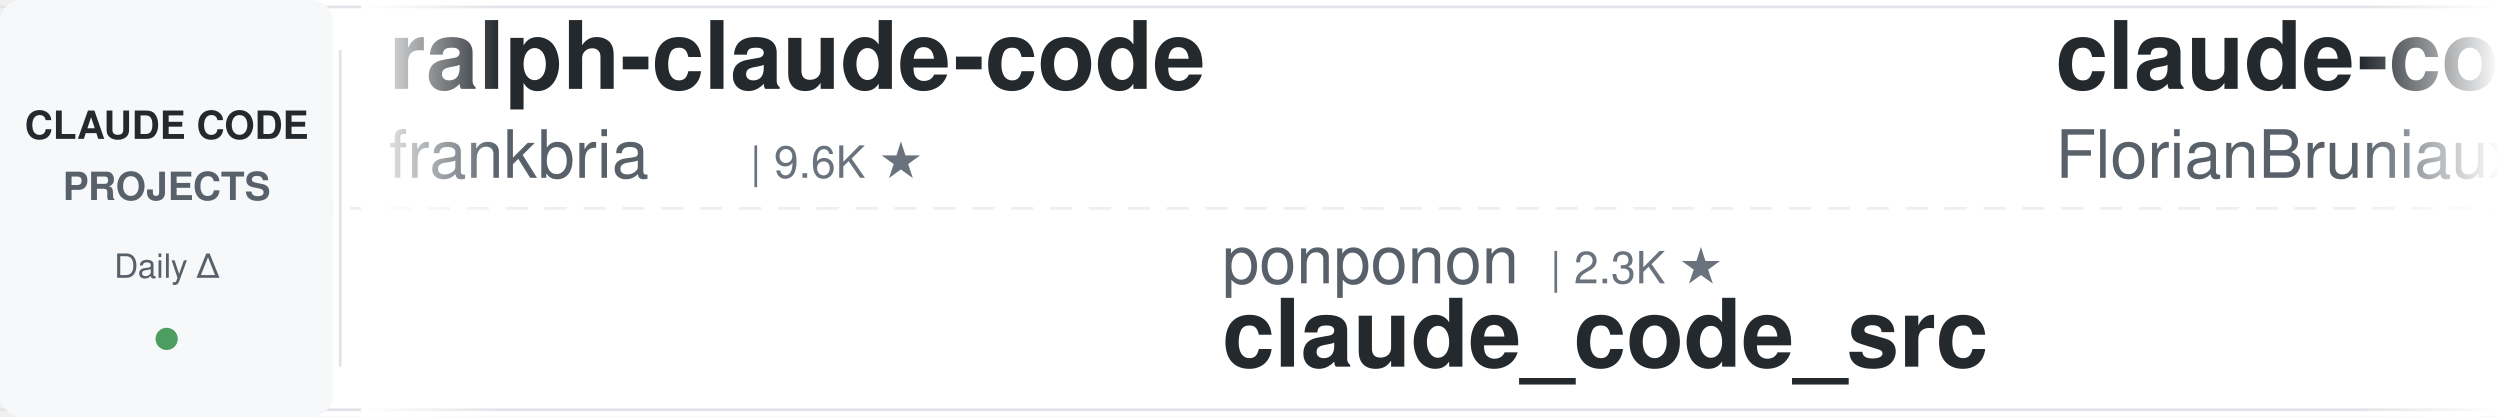
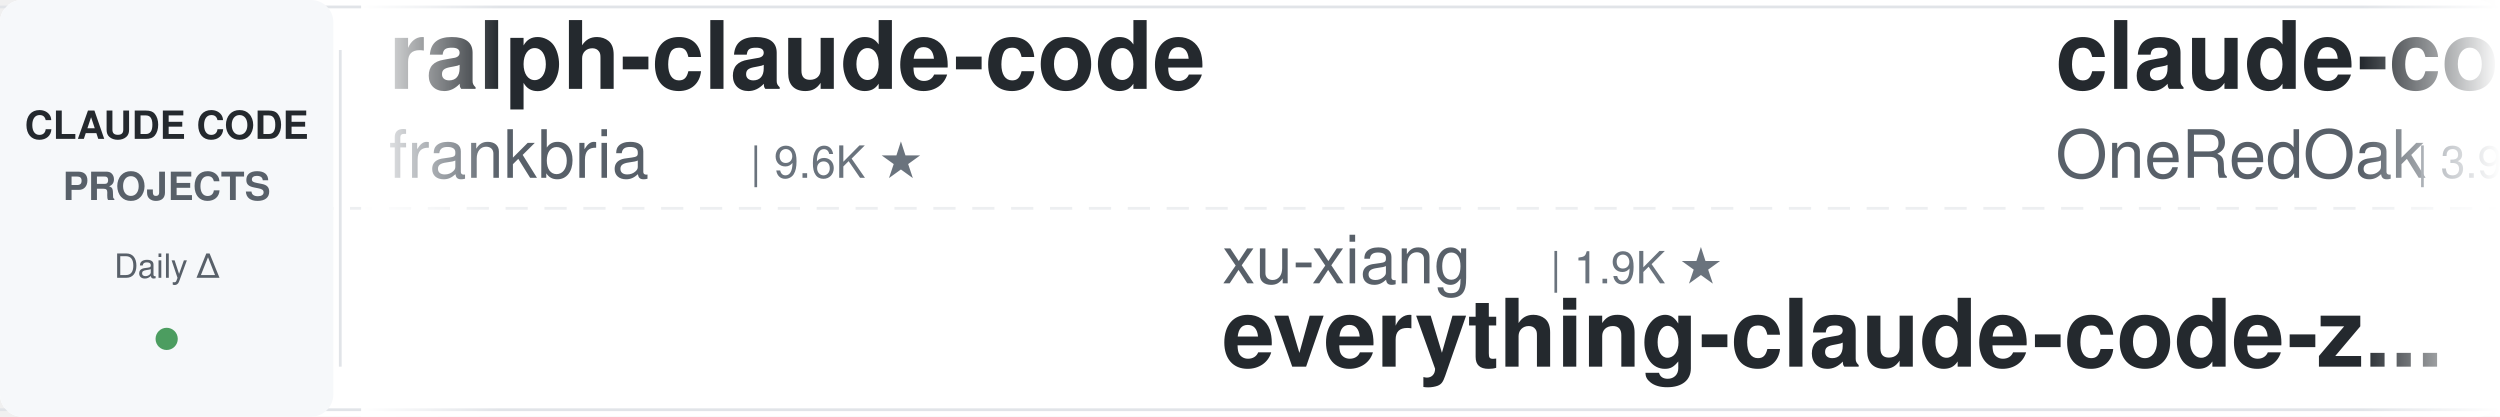
<svg xmlns="http://www.w3.org/2000/svg" width="900" height="150">
  <defs>
    <linearGradient id="leftFade" x1="0%" y1="0%" x2="100%" y2="0%">
      <stop offset="0%" style="stop-color:#ffffff;stop-opacity:1" />
      <stop offset="100%" style="stop-color:#ffffff;stop-opacity:0" />
    </linearGradient>
    <linearGradient id="rightFade" x1="0%" y1="0%" x2="100%" y2="0%">
      <stop offset="0%" style="stop-color:#ffffff;stop-opacity:0" />
      <stop offset="100%" style="stop-color:#ffffff;stop-opacity:1" />
    </linearGradient>
  </defs>
  <rect width="900" height="150" fill="#ffffff" rx="8" />
  <rect x="0" y="2" width="900" height="1" fill="#e1e4e8" />
  <rect x="0" y="147" width="900" height="1" fill="#e1e4e8" />
  <line x1="0" y1="75" x2="900" y2="75" stroke="#e1e4e8" stroke-width="1" stroke-dasharray="8 6" opacity="0.6" />
  <rect x="0" y="0" width="120" height="150" fill="#f6f8fa" rx="8" />
  <text x="60" y="50" font-family="-apple-system, BlinkMacSystemFont, 'Segoe UI', Helvetica, Arial, sans-serif" font-size="14" font-weight="600" fill="#24292e" text-anchor="middle">CLAUDE CODE</text>
  <text x="60" y="72" font-family="-apple-system, BlinkMacSystemFont, 'Segoe UI', Helvetica, Arial, sans-serif" font-size="14" font-weight="600" fill="#586069" text-anchor="middle">PROJECTS</text>
  <text x="60" y="100" font-family="-apple-system, BlinkMacSystemFont, 'Segoe UI', Helvetica, Arial, sans-serif" font-size="12" font-weight="500" fill="#586069" text-anchor="middle">Daily Δ</text>
  <circle cx="60" cy="122" r="4" fill="#22863a" opacity="0.8" />
  <rect x="122" y="18" width="1" height="114" fill="#e1e4e8" />
  <clipPath id="tickerClip">
    <rect x="130" y="0" width="770" height="150" />
  </clipPath>
  <g clip-path="url(#tickerClip)">
    <g id="tickerItems">
      <animateTransform attributeName="transform" attributeType="XML" type="translate" from="0 0" to="-3000 0" dur="54s" repeatCount="indefinite" />
      <g transform="translate(0, 0)">
        <text x="140" y="32" font-family="-apple-system, BlinkMacSystemFont, 'Segoe UI', Helvetica, Arial, sans-serif" font-size="34" font-weight="600" fill="#24292e">ralph-claude-code</text>
        <text x="140" y="64" font-family="-apple-system, BlinkMacSystemFont, 'Segoe UI', Helvetica, Arial, sans-serif" font-size="24" font-weight="400" fill="#586069">frankbria</text>
        <text x="270" y="64" font-family="-apple-system, BlinkMacSystemFont, 'Segoe UI', Helvetica, Arial, sans-serif" font-size="16" font-weight="500" fill="#6a737d">| 9.6K ★</text>
      </g>
      <g transform="translate(300, 0)">
-         <text x="140" y="102" font-family="-apple-system, BlinkMacSystemFont, 'Segoe UI', Helvetica, Arial, sans-serif" font-size="24" font-weight="400" fill="#586069">ponponon</text>
-         <text x="258" y="102" font-family="-apple-system, BlinkMacSystemFont, 'Segoe UI', Helvetica, Arial, sans-serif" font-size="16" font-weight="500" fill="#6a737d">| 2.3K ★</text>
-         <text x="140" y="132" font-family="-apple-system, BlinkMacSystemFont, 'Segoe UI', Helvetica, Arial, sans-serif" font-size="34" font-weight="600" fill="#24292e">claude_code_src</text>
+         <text x="140" y="102" font-family="-apple-system, BlinkMacSystemFont, 'Segoe UI', Helvetica, Arial, sans-serif" font-size="24" font-weight="400" fill="#586069">xu-xiang</text>
+         <text x="258" y="102" font-family="-apple-system, BlinkMacSystemFont, 'Segoe UI', Helvetica, Arial, sans-serif" font-size="16" font-weight="500" fill="#6a737d">| 1.9K ★</text>
+         <text x="140" y="132" font-family="-apple-system, BlinkMacSystemFont, 'Segoe UI', Helvetica, Arial, sans-serif" font-size="34" font-weight="600" fill="#24292e">everything-claude-code-z...</text>
      </g>
      <g transform="translate(600, 0)">
-         <text x="140" y="32" font-family="-apple-system, BlinkMacSystemFont, 'Segoe UI', Helvetica, Arial, sans-serif" font-size="34" font-weight="600" fill="#24292e">claude-code-ultimate-gui...</text>
-         <text x="140" y="64" font-family="-apple-system, BlinkMacSystemFont, 'Segoe UI', Helvetica, Arial, sans-serif" font-size="24" font-weight="400" fill="#586069">FlorianBruniaux</text>
-         <text x="342" y="64" font-family="-apple-system, BlinkMacSystemFont, 'Segoe UI', Helvetica, Arial, sans-serif" font-size="16" font-weight="500" fill="#6a737d">| 5.9K ★</text>
+         <text x="140" y="32" font-family="-apple-system, BlinkMacSystemFont, 'Segoe UI', Helvetica, Arial, sans-serif" font-size="34" font-weight="600" fill="#24292e">claude-code-workflows</text>
+         <text x="140" y="64" font-family="-apple-system, BlinkMacSystemFont, 'Segoe UI', Helvetica, Arial, sans-serif" font-size="24" font-weight="400" fill="#586069">OneRedOak</text>
+         <text x="270" y="64" font-family="-apple-system, BlinkMacSystemFont, 'Segoe UI', Helvetica, Arial, sans-serif" font-size="16" font-weight="500" fill="#6a737d">| 3.9K ★</text>
      </g>
      <g transform="translate(900, 0)">
-         <text x="140" y="102" font-family="-apple-system, BlinkMacSystemFont, 'Segoe UI', Helvetica, Arial, sans-serif" font-size="24" font-weight="400" fill="#586069">Alishahryar1</text>
-         <text x="306" y="102" font-family="-apple-system, BlinkMacSystemFont, 'Segoe UI', Helvetica, Arial, sans-serif" font-size="16" font-weight="500" fill="#6a737d">| 53.0K ★</text>
-         <text x="140" y="132" font-family="-apple-system, BlinkMacSystemFont, 'Segoe UI', Helvetica, Arial, sans-serif" font-size="34" font-weight="600" fill="#24292e">free-claude-code</text>
+         <text x="140" y="102" font-family="-apple-system, BlinkMacSystemFont, 'Segoe UI', Helvetica, Arial, sans-serif" font-size="24" font-weight="400" fill="#586069">Yeachan-Heo</text>
+         <text x="294" y="102" font-family="-apple-system, BlinkMacSystemFont, 'Segoe UI', Helvetica, Arial, sans-serif" font-size="16" font-weight="500" fill="#6a737d">| 39.0K ★</text>
+         <text x="140" y="132" font-family="-apple-system, BlinkMacSystemFont, 'Segoe UI', Helvetica, Arial, sans-serif" font-size="34" font-weight="600" fill="#24292e">oh-my-claudecode</text>
      </g>
      <g transform="translate(1200, 0)">
-         <text x="140" y="32" font-family="-apple-system, BlinkMacSystemFont, 'Segoe UI', Helvetica, Arial, sans-serif" font-size="34" font-weight="600" fill="#24292e">claude-code-source</text>
-         <text x="140" y="64" font-family="-apple-system, BlinkMacSystemFont, 'Segoe UI', Helvetica, Arial, sans-serif" font-size="24" font-weight="400" fill="#586069">AprilNEA</text>
-         <text x="258" y="64" font-family="-apple-system, BlinkMacSystemFont, 'Segoe UI', Helvetica, Arial, sans-serif" font-size="16" font-weight="500" fill="#6a737d">| 392 ★</text>
+         <text x="140" y="32" font-family="-apple-system, BlinkMacSystemFont, 'Segoe UI', Helvetica, Arial, sans-serif" font-size="34" font-weight="600" fill="#24292e">claude-code-system-promp...</text>
+         <text x="140" y="64" font-family="-apple-system, BlinkMacSystemFont, 'Segoe UI', Helvetica, Arial, sans-serif" font-size="24" font-weight="400" fill="#586069">Piebald-AI</text>
+         <text x="282" y="64" font-family="-apple-system, BlinkMacSystemFont, 'Segoe UI', Helvetica, Arial, sans-serif" font-size="16" font-weight="500" fill="#6a737d">| 12.6K ★</text>
      </g>
      <g transform="translate(1500, 0)">
-         <text x="140" y="102" font-family="-apple-system, BlinkMacSystemFont, 'Segoe UI', Helvetica, Arial, sans-serif" font-size="24" font-weight="400" fill="#586069">ding113</text>
-         <text x="246" y="102" font-family="-apple-system, BlinkMacSystemFont, 'Segoe UI', Helvetica, Arial, sans-serif" font-size="16" font-weight="500" fill="#6a737d">| 3.3K ★</text>
-         <text x="140" y="132" font-family="-apple-system, BlinkMacSystemFont, 'Segoe UI', Helvetica, Arial, sans-serif" font-size="34" font-weight="600" fill="#24292e">claude-code-hub</text>
+         <text x="140" y="102" font-family="-apple-system, BlinkMacSystemFont, 'Segoe UI', Helvetica, Arial, sans-serif" font-size="24" font-weight="400" fill="#586069">luyao618</text>
+         <text x="258" y="102" font-family="-apple-system, BlinkMacSystemFont, 'Segoe UI', Helvetica, Arial, sans-serif" font-size="16" font-weight="500" fill="#6a737d">| 1.7K ★</text>
+         <text x="140" y="132" font-family="-apple-system, BlinkMacSystemFont, 'Segoe UI', Helvetica, Arial, sans-serif" font-size="34" font-weight="600" fill="#24292e">Claude-Code-Source-Study</text>
      </g>
      <g transform="translate(1800, 0)">
-         <text x="140" y="32" font-family="-apple-system, BlinkMacSystemFont, 'Segoe UI', Helvetica, Arial, sans-serif" font-size="34" font-weight="600" fill="#24292e">claude-code-cli</text>
-         <text x="140" y="64" font-family="-apple-system, BlinkMacSystemFont, 'Segoe UI', Helvetica, Arial, sans-serif" font-size="24" font-weight="400" fill="#586069">huangserva</text>
-         <text x="282" y="64" font-family="-apple-system, BlinkMacSystemFont, 'Segoe UI', Helvetica, Arial, sans-serif" font-size="16" font-weight="500" fill="#6a737d">| 627 ★</text>
+         <text x="140" y="32" font-family="-apple-system, BlinkMacSystemFont, 'Segoe UI', Helvetica, Arial, sans-serif" font-size="34" font-weight="600" fill="#24292e">claude-code-source</text>
+         <text x="140" y="64" font-family="-apple-system, BlinkMacSystemFont, 'Segoe UI', Helvetica, Arial, sans-serif" font-size="24" font-weight="400" fill="#586069">hangsman</text>
+         <text x="258" y="64" font-family="-apple-system, BlinkMacSystemFont, 'Segoe UI', Helvetica, Arial, sans-serif" font-size="16" font-weight="500" fill="#6a737d">| 792 ★</text>
      </g>
      <g transform="translate(2100, 0)">
        <text x="140" y="102" font-family="-apple-system, BlinkMacSystemFont, 'Segoe UI', Helvetica, Arial, sans-serif" font-size="24" font-weight="400" fill="#586069">Chachamaru127</text>
        <text x="318" y="102" font-family="-apple-system, BlinkMacSystemFont, 'Segoe UI', Helvetica, Arial, sans-serif" font-size="16" font-weight="500" fill="#6a737d">| 3.1K ★</text>
        <text x="140" y="132" font-family="-apple-system, BlinkMacSystemFont, 'Segoe UI', Helvetica, Arial, sans-serif" font-size="34" font-weight="600" fill="#24292e">claude-code-harness</text>
      </g>
      <g transform="translate(2400, 0)">
-         <text x="140" y="32" font-family="-apple-system, BlinkMacSystemFont, 'Segoe UI', Helvetica, Arial, sans-serif" font-size="34" font-weight="600" fill="#24292e">andrej-karpathy-skills</text>
-         <text x="140" y="64" font-family="-apple-system, BlinkMacSystemFont, 'Segoe UI', Helvetica, Arial, sans-serif" font-size="24" font-weight="400" fill="#586069">multica-ai</text>
-         <text x="282" y="64" font-family="-apple-system, BlinkMacSystemFont, 'Segoe UI', Helvetica, Arial, sans-serif" font-size="16" font-weight="500" fill="#6a737d">| 209.9K ★</text>
+         <text x="140" y="32" font-family="-apple-system, BlinkMacSystemFont, 'Segoe UI', Helvetica, Arial, sans-serif" font-size="34" font-weight="600" fill="#24292e">system_prompts_leaks</text>
+         <text x="140" y="64" font-family="-apple-system, BlinkMacSystemFont, 'Segoe UI', Helvetica, Arial, sans-serif" font-size="24" font-weight="400" fill="#586069">asgeirtj</text>
+         <text x="258" y="64" font-family="-apple-system, BlinkMacSystemFont, 'Segoe UI', Helvetica, Arial, sans-serif" font-size="16" font-weight="500" fill="#6a737d">| 64.1K ★</text>
      </g>
      <g transform="translate(2700, 0)">
-         <text x="140" y="102" font-family="-apple-system, BlinkMacSystemFont, 'Segoe UI', Helvetica, Arial, sans-serif" font-size="24" font-weight="400" fill="#586069">disler</text>
-         <text x="234" y="102" font-family="-apple-system, BlinkMacSystemFont, 'Segoe UI', Helvetica, Arial, sans-serif" font-size="16" font-weight="500" fill="#6a737d">| 1.7K ★</text>
-         <text x="140" y="132" font-family="-apple-system, BlinkMacSystemFont, 'Segoe UI', Helvetica, Arial, sans-serif" font-size="34" font-weight="600" fill="#24292e">pi-vs-claude-code</text>
+         <text x="140" y="102" font-family="-apple-system, BlinkMacSystemFont, 'Segoe UI', Helvetica, Arial, sans-serif" font-size="24" font-weight="400" fill="#586069">Donchitos</text>
+         <text x="270" y="102" font-family="-apple-system, BlinkMacSystemFont, 'Segoe UI', Helvetica, Arial, sans-serif" font-size="16" font-weight="500" fill="#6a737d">| 24.8K ★</text>
+         <text x="140" y="132" font-family="-apple-system, BlinkMacSystemFont, 'Segoe UI', Helvetica, Arial, sans-serif" font-size="34" font-weight="600" fill="#24292e">Claude-Code-Game-Studios</text>
      </g>
      <g transform="translate(3000, 0)">
        <text x="140" y="32" font-family="-apple-system, BlinkMacSystemFont, 'Segoe UI', Helvetica, Arial, sans-serif" font-size="34" font-weight="600" fill="#24292e">ralph-claude-code</text>
        <text x="140" y="64" font-family="-apple-system, BlinkMacSystemFont, 'Segoe UI', Helvetica, Arial, sans-serif" font-size="24" font-weight="400" fill="#586069">frankbria</text>
        <text x="270" y="64" font-family="-apple-system, BlinkMacSystemFont, 'Segoe UI', Helvetica, Arial, sans-serif" font-size="16" font-weight="500" fill="#6a737d">| 9.6K ★</text>
      </g>
      <g transform="translate(3300, 0)">
-         <text x="140" y="102" font-family="-apple-system, BlinkMacSystemFont, 'Segoe UI', Helvetica, Arial, sans-serif" font-size="24" font-weight="400" fill="#586069">ponponon</text>
-         <text x="258" y="102" font-family="-apple-system, BlinkMacSystemFont, 'Segoe UI', Helvetica, Arial, sans-serif" font-size="16" font-weight="500" fill="#6a737d">| 2.3K ★</text>
-         <text x="140" y="132" font-family="-apple-system, BlinkMacSystemFont, 'Segoe UI', Helvetica, Arial, sans-serif" font-size="34" font-weight="600" fill="#24292e">claude_code_src</text>
+         <text x="140" y="102" font-family="-apple-system, BlinkMacSystemFont, 'Segoe UI', Helvetica, Arial, sans-serif" font-size="24" font-weight="400" fill="#586069">xu-xiang</text>
+         <text x="258" y="102" font-family="-apple-system, BlinkMacSystemFont, 'Segoe UI', Helvetica, Arial, sans-serif" font-size="16" font-weight="500" fill="#6a737d">| 1.9K ★</text>
+         <text x="140" y="132" font-family="-apple-system, BlinkMacSystemFont, 'Segoe UI', Helvetica, Arial, sans-serif" font-size="34" font-weight="600" fill="#24292e">everything-claude-code-z...</text>
      </g>
      <g transform="translate(3600, 0)">
-         <text x="140" y="32" font-family="-apple-system, BlinkMacSystemFont, 'Segoe UI', Helvetica, Arial, sans-serif" font-size="34" font-weight="600" fill="#24292e">claude-code-ultimate-gui...</text>
-         <text x="140" y="64" font-family="-apple-system, BlinkMacSystemFont, 'Segoe UI', Helvetica, Arial, sans-serif" font-size="24" font-weight="400" fill="#586069">FlorianBruniaux</text>
-         <text x="342" y="64" font-family="-apple-system, BlinkMacSystemFont, 'Segoe UI', Helvetica, Arial, sans-serif" font-size="16" font-weight="500" fill="#6a737d">| 5.9K ★</text>
+         <text x="140" y="32" font-family="-apple-system, BlinkMacSystemFont, 'Segoe UI', Helvetica, Arial, sans-serif" font-size="34" font-weight="600" fill="#24292e">claude-code-workflows</text>
+         <text x="140" y="64" font-family="-apple-system, BlinkMacSystemFont, 'Segoe UI', Helvetica, Arial, sans-serif" font-size="24" font-weight="400" fill="#586069">OneRedOak</text>
+         <text x="270" y="64" font-family="-apple-system, BlinkMacSystemFont, 'Segoe UI', Helvetica, Arial, sans-serif" font-size="16" font-weight="500" fill="#6a737d">| 3.9K ★</text>
      </g>
      <g transform="translate(3900, 0)">
-         <text x="140" y="102" font-family="-apple-system, BlinkMacSystemFont, 'Segoe UI', Helvetica, Arial, sans-serif" font-size="24" font-weight="400" fill="#586069">Alishahryar1</text>
-         <text x="306" y="102" font-family="-apple-system, BlinkMacSystemFont, 'Segoe UI', Helvetica, Arial, sans-serif" font-size="16" font-weight="500" fill="#6a737d">| 53.0K ★</text>
-         <text x="140" y="132" font-family="-apple-system, BlinkMacSystemFont, 'Segoe UI', Helvetica, Arial, sans-serif" font-size="34" font-weight="600" fill="#24292e">free-claude-code</text>
+         <text x="140" y="102" font-family="-apple-system, BlinkMacSystemFont, 'Segoe UI', Helvetica, Arial, sans-serif" font-size="24" font-weight="400" fill="#586069">Yeachan-Heo</text>
+         <text x="294" y="102" font-family="-apple-system, BlinkMacSystemFont, 'Segoe UI', Helvetica, Arial, sans-serif" font-size="16" font-weight="500" fill="#6a737d">| 39.0K ★</text>
+         <text x="140" y="132" font-family="-apple-system, BlinkMacSystemFont, 'Segoe UI', Helvetica, Arial, sans-serif" font-size="34" font-weight="600" fill="#24292e">oh-my-claudecode</text>
      </g>
    </g>
  </g>
  <rect x="130" y="0" width="50" height="150" fill="url(#leftFade)" />
  <rect x="850" y="0" width="50" height="150" fill="url(#rightFade)" />
</svg>
